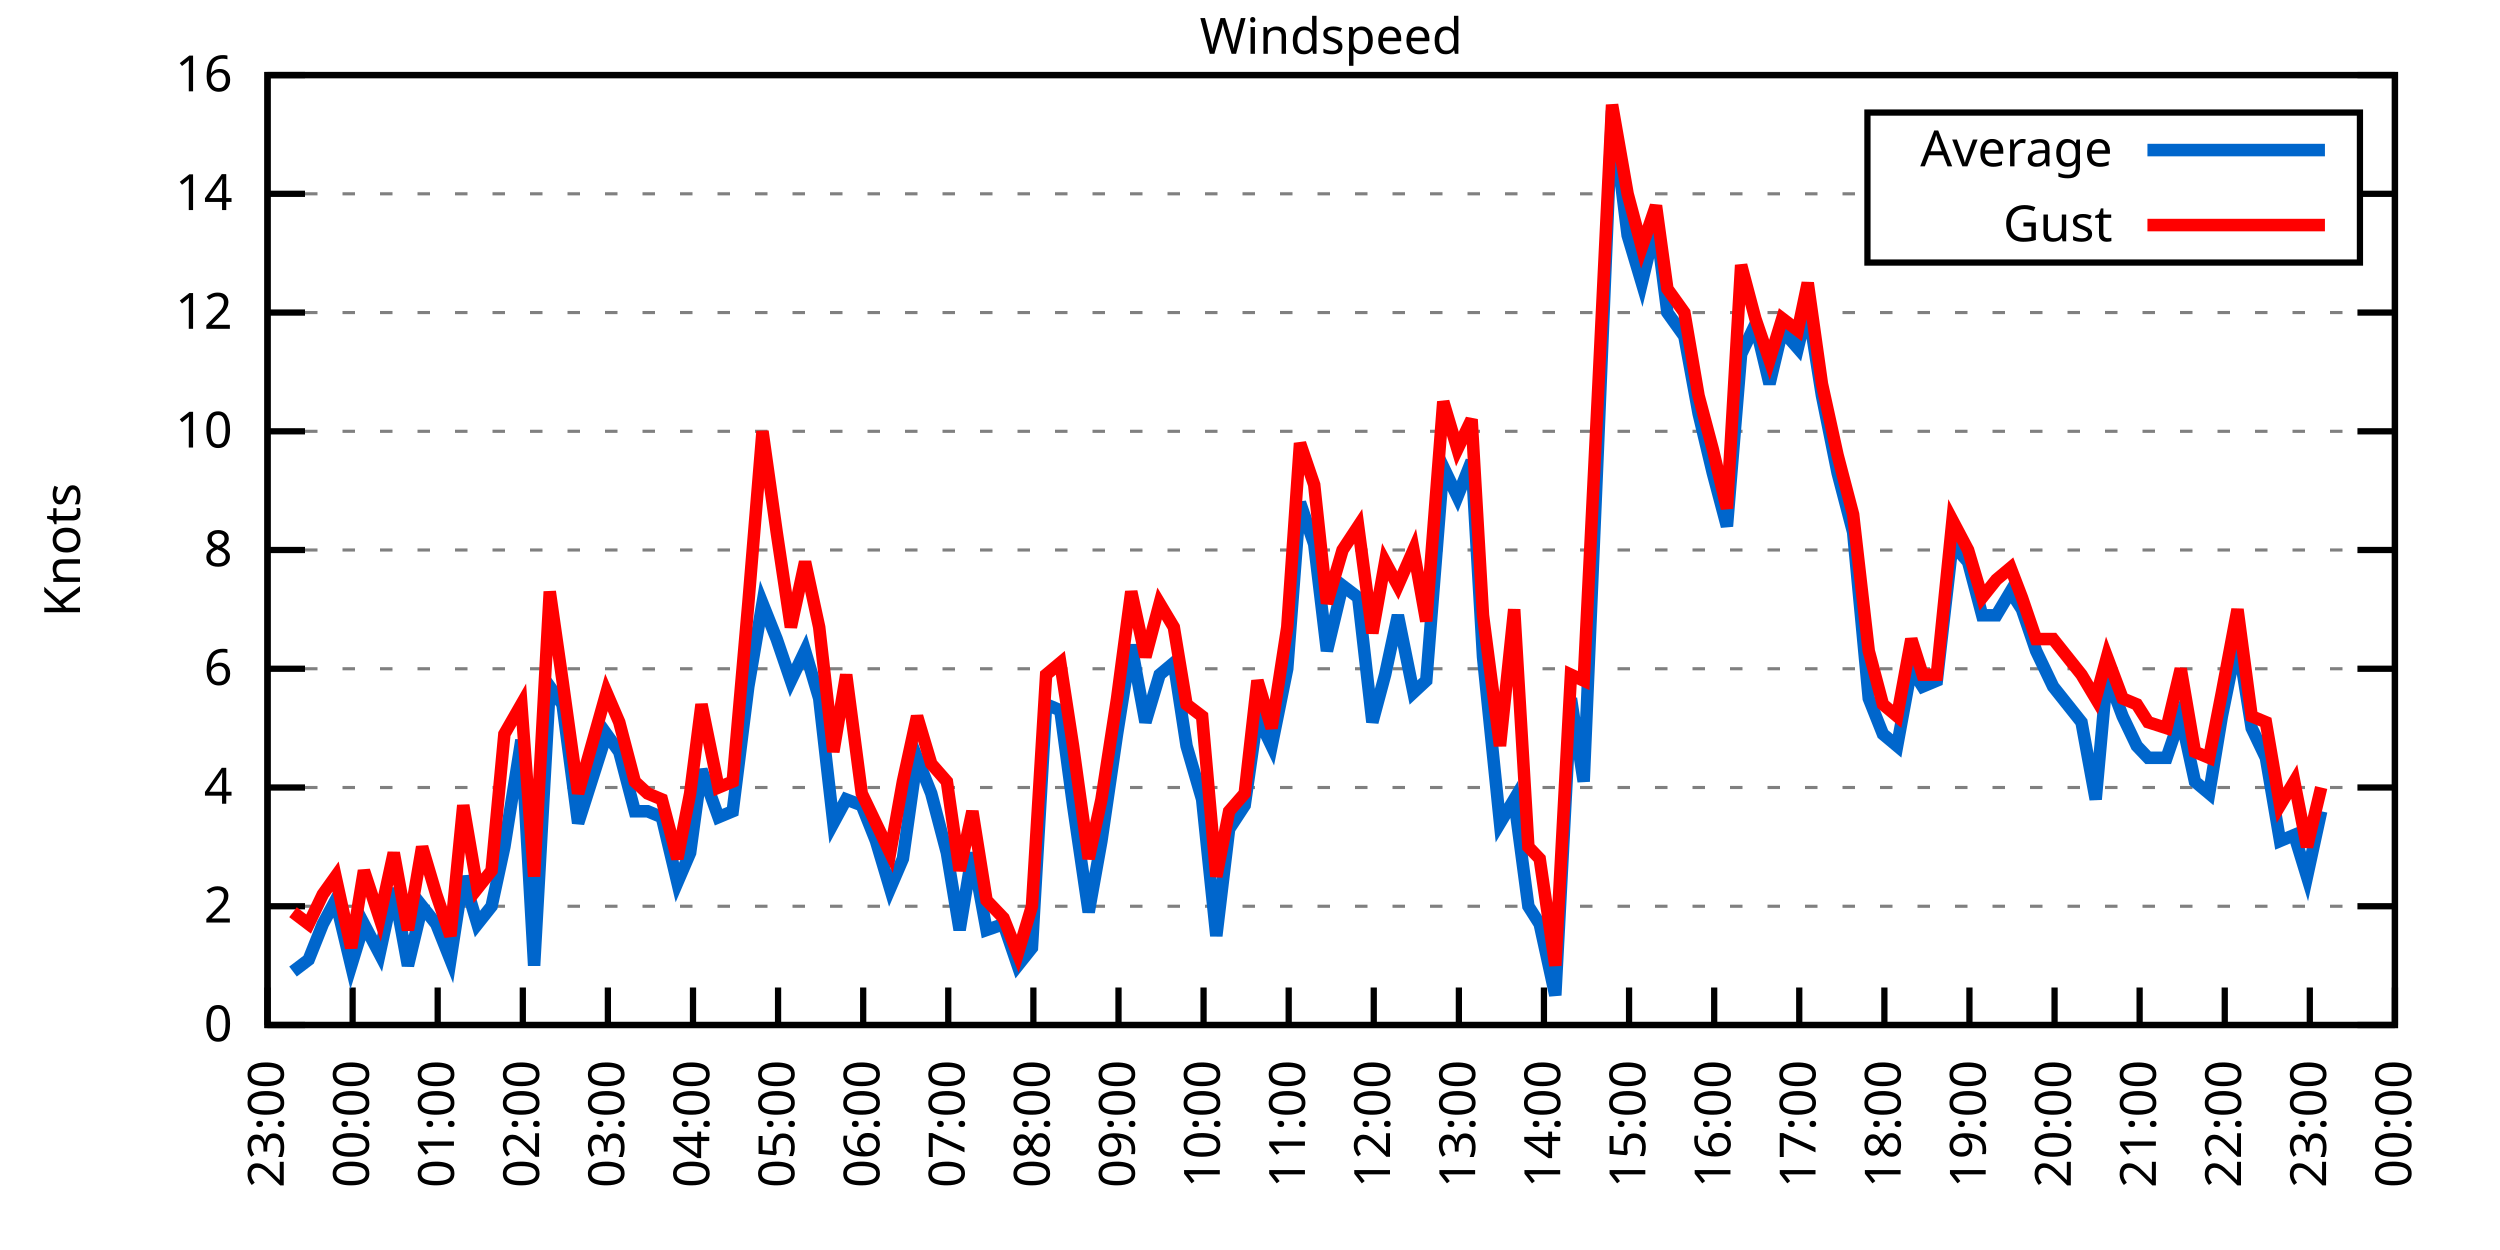
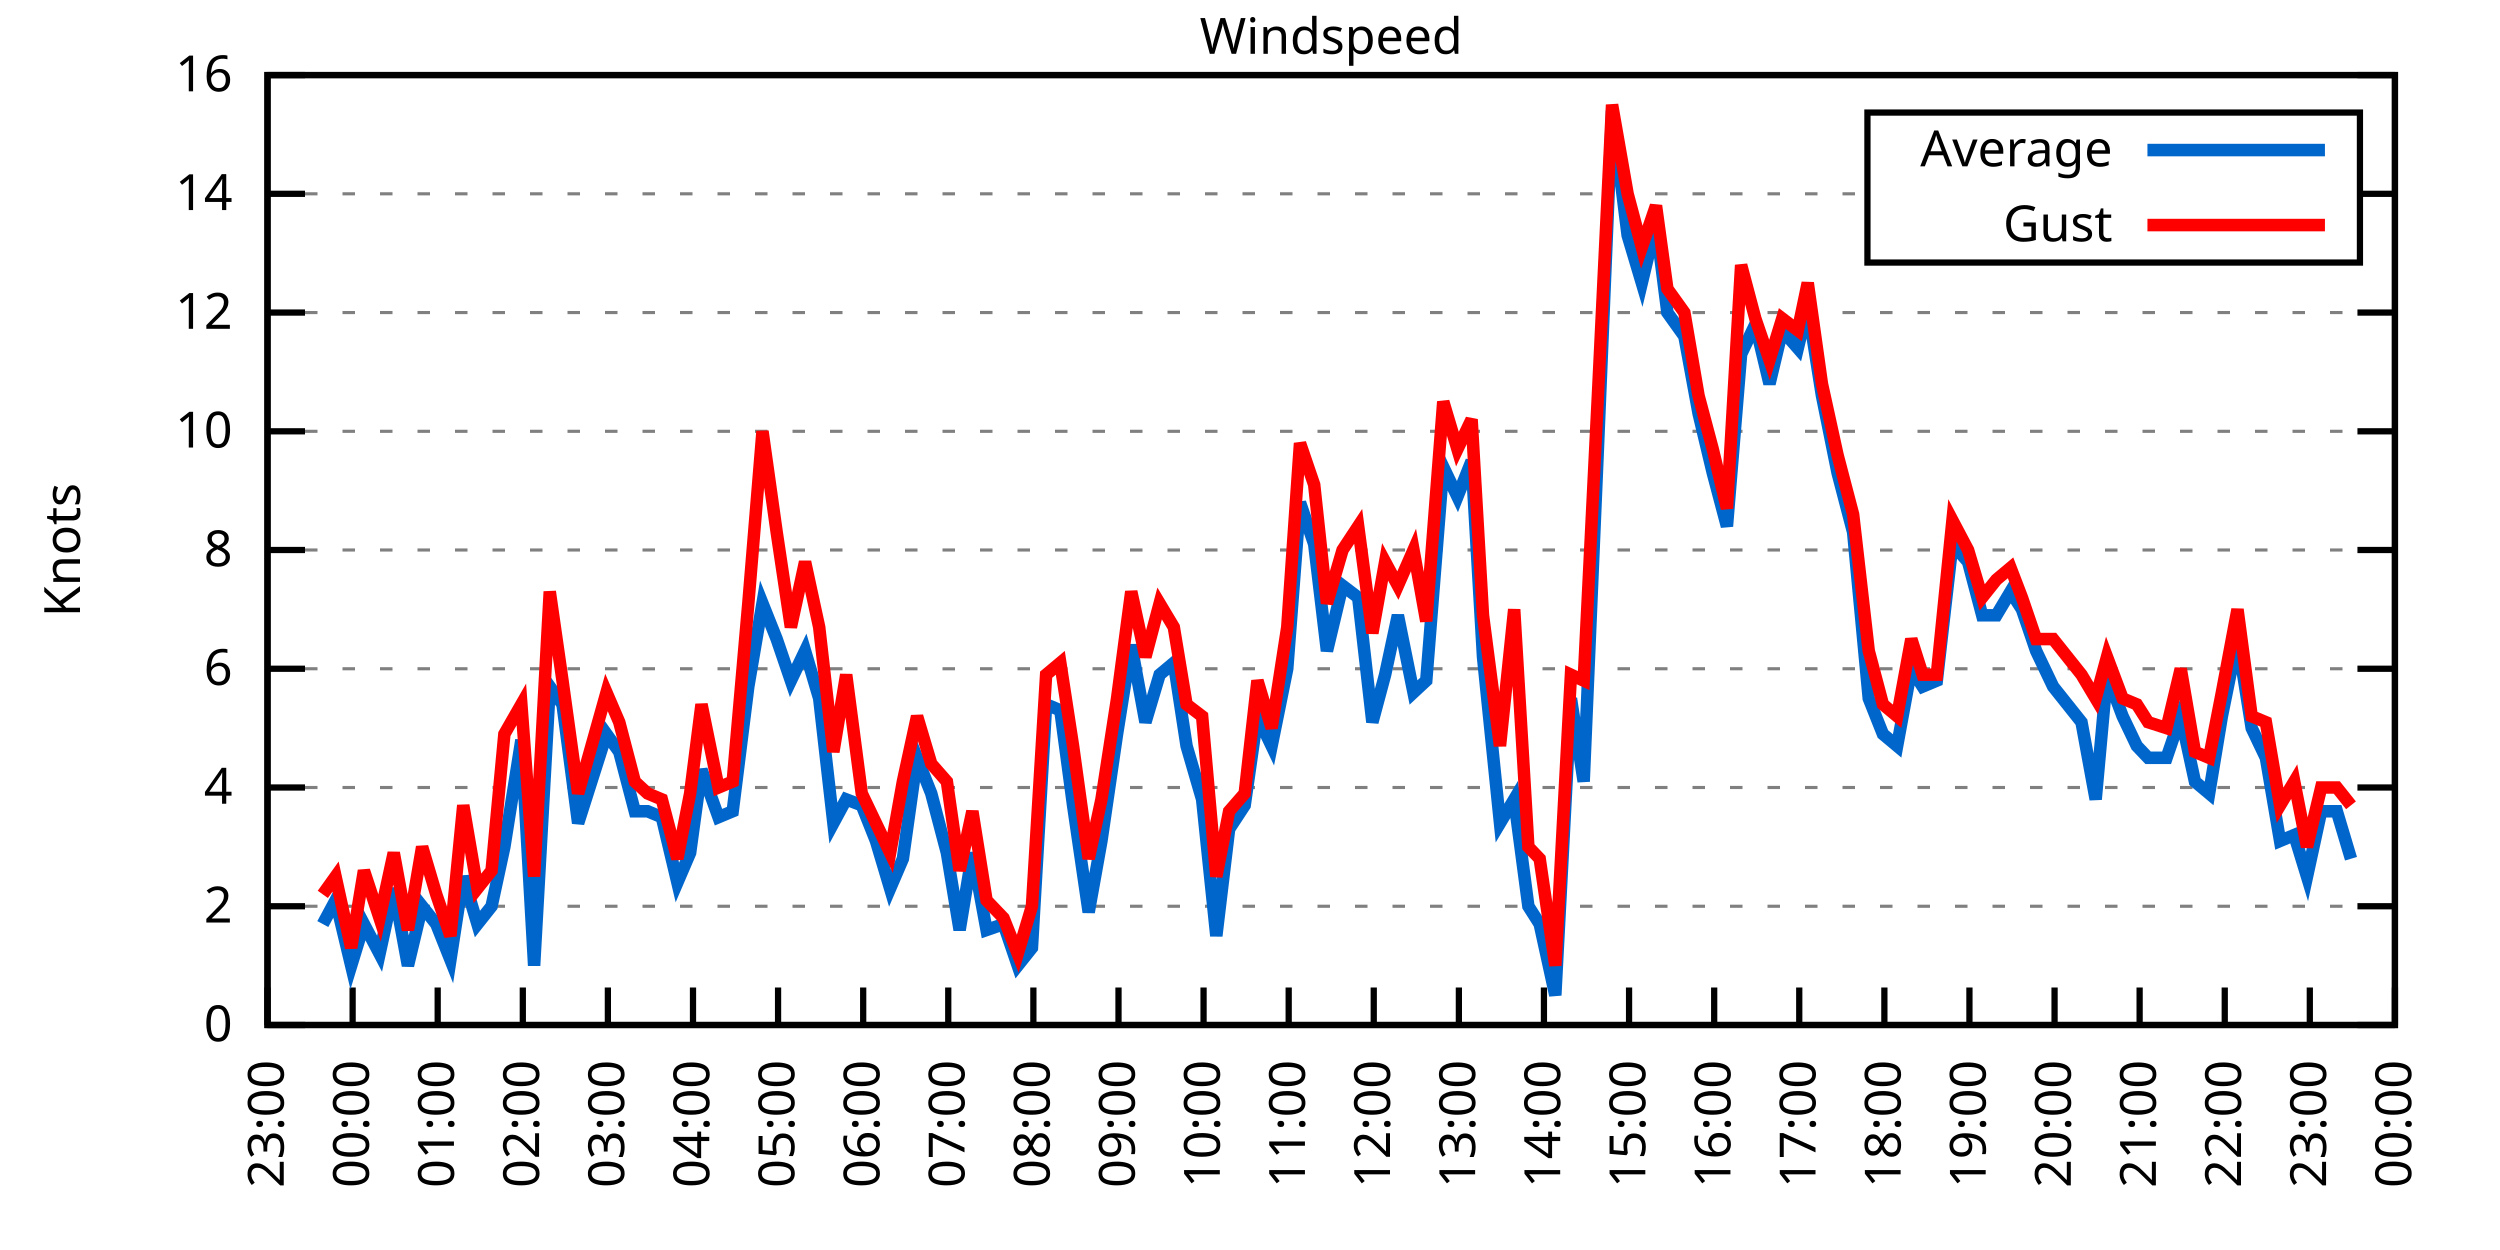
<svg xmlns="http://www.w3.org/2000/svg" xmlns:xlink="http://www.w3.org/1999/xlink" width="400" height="200" viewBox="0 0 400 200">
  <g id="gnuplot_canvas">
    <rect x="0" y="0" width="400" height="200" fill="none" />
    <defs>
      <circle id="gpDot" r="0.5" stroke-width="0.5" stroke="currentColor" />
      <path id="gpPt0" stroke-width="0.333" stroke="currentColor" d="M-1,0 h2 M0,-1 v2" />
      <path id="gpPt1" stroke-width="0.333" stroke="currentColor" d="M-1,-1 L1,1 M1,-1 L-1,1" />
      <path id="gpPt2" stroke-width="0.333" stroke="currentColor" d="M-1,0 L1,0 M0,-1 L0,1 M-1,-1 L1,1 M-1,1 L1,-1" />
      <rect id="gpPt3" stroke-width="0.333" stroke="currentColor" x="-1" y="-1" width="2" height="2" />
      <rect id="gpPt4" stroke-width="0.333" stroke="currentColor" fill="currentColor" x="-1" y="-1" width="2" height="2" />
      <circle id="gpPt5" stroke-width="0.333" stroke="currentColor" cx="0" cy="0" r="1" />
      <use xlink:href="#gpPt5" id="gpPt6" fill="currentColor" stroke="none" />
      <path id="gpPt7" stroke-width="0.333" stroke="currentColor" d="M0,-1.33 L-1.33,0.67 L1.33,0.67 z" />
      <use xlink:href="#gpPt7" id="gpPt8" fill="currentColor" stroke="none" />
      <use xlink:href="#gpPt7" id="gpPt9" stroke="currentColor" transform="rotate(180)" />
      <use xlink:href="#gpPt9" id="gpPt10" fill="currentColor" stroke="none" />
      <use xlink:href="#gpPt3" id="gpPt11" stroke="currentColor" transform="rotate(45)" />
      <use xlink:href="#gpPt11" id="gpPt12" fill="currentColor" stroke="none" />
      <path id="gpPt13" stroke-width="0.333" stroke="currentColor" d="M0,1.330 L1.265,0.411 L0.782,-1.067 L-0.782,-1.076 L-1.265,0.411 z" />
      <use xlink:href="#gpPt13" id="gpPt14" fill="currentColor" stroke="none" />
      <filter id="textbox" filterUnits="objectBoundingBox" x="0" y="0" height="1" width="1">
        <feFlood flood-color="white" flood-opacity="1" result="bgnd" />
        <feComposite in="SourceGraphic" in2="bgnd" operator="atop" />
      </filter>
      <filter id="greybox" filterUnits="objectBoundingBox" x="0" y="0" height="1" width="1">
        <feFlood flood-color="lightgrey" flood-opacity="1" result="grey" />
        <feComposite in="SourceGraphic" in2="grey" operator="atop" />
      </filter>
    </defs>
    <g fill="none" color="white" stroke="currentColor" stroke-width="1.00" stroke-linecap="butt" stroke-linejoin="miter">
</g>
    <g fill="none" color="black" stroke="currentColor" stroke-width="1.00" stroke-linecap="butt" stroke-linejoin="miter">
      <g stroke="none" shape-rendering="crispEdges">
        <polygon fill="rgb(255, 255, 255)" points="42.80,164.00 383.18,164.00 383.18,12.02 42.80,12.02 " />
      </g>
    </g>
    <g fill="none" color="black" stroke="currentColor" stroke-width="1.00" stroke-linecap="butt" stroke-linejoin="miter">
</g>
    <g fill="none" color="black" stroke="black" stroke-width="0.50" stroke-linecap="butt" stroke-linejoin="miter">
</g>
    <g fill="none" color="gray" stroke="currentColor" stroke-width="0.50" stroke-linecap="butt" stroke-linejoin="miter">
      <path stroke="gray" stroke-dasharray="2,4" class="gridline" d="M42.80,164.00 L383.19,164.00  " />
    </g>
    <g fill="none" color="gray" stroke="gray" stroke-width="1.00" stroke-linecap="butt" stroke-linejoin="miter">
</g>
    <g fill="none" color="black" stroke="currentColor" stroke-width="1.00" stroke-linecap="butt" stroke-linejoin="miter">
      <path stroke="black" d="M42.80,164.00 L48.80,164.00 M383.19,164.00 L377.19,164.00  " />
      <g transform="translate(37.20,166.60)" stroke="none" fill="black" font-family="Sans" font-size="8.00" text-anchor="end">
        <text>
          <tspan font-family="Sans"> 0</tspan>
        </text>
      </g>
    </g>
    <g fill="none" color="black" stroke="currentColor" stroke-width="1.00" stroke-linecap="butt" stroke-linejoin="miter">
</g>
    <g fill="none" color="black" stroke="black" stroke-width="0.50" stroke-linecap="butt" stroke-linejoin="miter">
</g>
    <g fill="none" color="gray" stroke="currentColor" stroke-width="0.50" stroke-linecap="butt" stroke-linejoin="miter">
      <path stroke="gray" stroke-dasharray="2,4" class="gridline" d="M42.80,145.00 L383.19,145.00  " />
    </g>
    <g fill="none" color="gray" stroke="gray" stroke-width="1.00" stroke-linecap="butt" stroke-linejoin="miter">
</g>
    <g fill="none" color="black" stroke="currentColor" stroke-width="1.00" stroke-linecap="butt" stroke-linejoin="miter">
      <path stroke="black" d="M42.80,145.00 L48.80,145.00 M383.19,145.00 L377.19,145.00  " />
      <g transform="translate(37.20,147.60)" stroke="none" fill="black" font-family="Sans" font-size="8.00" text-anchor="end">
        <text>
          <tspan font-family="Sans"> 2</tspan>
        </text>
      </g>
    </g>
    <g fill="none" color="black" stroke="currentColor" stroke-width="1.00" stroke-linecap="butt" stroke-linejoin="miter">
</g>
    <g fill="none" color="black" stroke="black" stroke-width="0.50" stroke-linecap="butt" stroke-linejoin="miter">
</g>
    <g fill="none" color="gray" stroke="currentColor" stroke-width="0.50" stroke-linecap="butt" stroke-linejoin="miter">
      <path stroke="gray" stroke-dasharray="2,4" class="gridline" d="M42.80,126.00 L383.19,126.00  " />
    </g>
    <g fill="none" color="gray" stroke="gray" stroke-width="1.00" stroke-linecap="butt" stroke-linejoin="miter">
</g>
    <g fill="none" color="black" stroke="currentColor" stroke-width="1.00" stroke-linecap="butt" stroke-linejoin="miter">
      <path stroke="black" d="M42.80,126.00 L48.80,126.00 M383.19,126.00 L377.19,126.00  " />
      <g transform="translate(37.20,128.60)" stroke="none" fill="black" font-family="Sans" font-size="8.00" text-anchor="end">
        <text>
          <tspan font-family="Sans"> 4</tspan>
        </text>
      </g>
    </g>
    <g fill="none" color="black" stroke="currentColor" stroke-width="1.00" stroke-linecap="butt" stroke-linejoin="miter">
</g>
    <g fill="none" color="black" stroke="black" stroke-width="0.50" stroke-linecap="butt" stroke-linejoin="miter">
</g>
    <g fill="none" color="gray" stroke="currentColor" stroke-width="0.50" stroke-linecap="butt" stroke-linejoin="miter">
      <path stroke="gray" stroke-dasharray="2,4" class="gridline" d="M42.80,107.00 L383.19,107.00  " />
    </g>
    <g fill="none" color="gray" stroke="gray" stroke-width="1.00" stroke-linecap="butt" stroke-linejoin="miter">
</g>
    <g fill="none" color="black" stroke="currentColor" stroke-width="1.00" stroke-linecap="butt" stroke-linejoin="miter">
      <path stroke="black" d="M42.80,107.00 L48.80,107.00 M383.19,107.00 L377.19,107.00  " />
      <g transform="translate(37.20,109.60)" stroke="none" fill="black" font-family="Sans" font-size="8.00" text-anchor="end">
        <text>
          <tspan font-family="Sans"> 6</tspan>
        </text>
      </g>
    </g>
    <g fill="none" color="black" stroke="currentColor" stroke-width="1.00" stroke-linecap="butt" stroke-linejoin="miter">
</g>
    <g fill="none" color="black" stroke="black" stroke-width="0.50" stroke-linecap="butt" stroke-linejoin="miter">
</g>
    <g fill="none" color="gray" stroke="currentColor" stroke-width="0.50" stroke-linecap="butt" stroke-linejoin="miter">
      <path stroke="gray" stroke-dasharray="2,4" class="gridline" d="M42.80,88.00 L383.19,88.00  " />
    </g>
    <g fill="none" color="gray" stroke="gray" stroke-width="1.00" stroke-linecap="butt" stroke-linejoin="miter">
</g>
    <g fill="none" color="black" stroke="currentColor" stroke-width="1.00" stroke-linecap="butt" stroke-linejoin="miter">
      <path stroke="black" d="M42.80,88.00 L48.80,88.00 M383.19,88.00 L377.19,88.00  " />
      <g transform="translate(37.20,90.60)" stroke="none" fill="black" font-family="Sans" font-size="8.00" text-anchor="end">
        <text>
          <tspan font-family="Sans"> 8</tspan>
        </text>
      </g>
    </g>
    <g fill="none" color="black" stroke="currentColor" stroke-width="1.00" stroke-linecap="butt" stroke-linejoin="miter">
</g>
    <g fill="none" color="black" stroke="black" stroke-width="0.50" stroke-linecap="butt" stroke-linejoin="miter">
</g>
    <g fill="none" color="gray" stroke="currentColor" stroke-width="0.50" stroke-linecap="butt" stroke-linejoin="miter">
      <path stroke="gray" stroke-dasharray="2,4" class="gridline" d="M42.80,69.01 L383.19,69.01  " />
    </g>
    <g fill="none" color="gray" stroke="gray" stroke-width="1.00" stroke-linecap="butt" stroke-linejoin="miter">
</g>
    <g fill="none" color="black" stroke="currentColor" stroke-width="1.00" stroke-linecap="butt" stroke-linejoin="miter">
      <path stroke="black" d="M42.80,69.01 L48.80,69.01 M383.19,69.01 L377.19,69.01  " />
      <g transform="translate(37.20,71.61)" stroke="none" fill="black" font-family="Sans" font-size="8.00" text-anchor="end">
        <text>
          <tspan font-family="Sans"> 10</tspan>
        </text>
      </g>
    </g>
    <g fill="none" color="black" stroke="currentColor" stroke-width="1.00" stroke-linecap="butt" stroke-linejoin="miter">
</g>
    <g fill="none" color="black" stroke="black" stroke-width="0.50" stroke-linecap="butt" stroke-linejoin="miter">
</g>
    <g fill="none" color="gray" stroke="currentColor" stroke-width="0.50" stroke-linecap="butt" stroke-linejoin="miter">
      <path stroke="gray" stroke-dasharray="2,4" class="gridline" d="M42.80,50.01 L383.19,50.01  " />
    </g>
    <g fill="none" color="gray" stroke="gray" stroke-width="1.00" stroke-linecap="butt" stroke-linejoin="miter">
</g>
    <g fill="none" color="black" stroke="currentColor" stroke-width="1.00" stroke-linecap="butt" stroke-linejoin="miter">
      <path stroke="black" d="M42.80,50.01 L48.80,50.01 M383.19,50.01 L377.19,50.01  " />
      <g transform="translate(37.20,52.61)" stroke="none" fill="black" font-family="Sans" font-size="8.00" text-anchor="end">
        <text>
          <tspan font-family="Sans"> 12</tspan>
        </text>
      </g>
    </g>
    <g fill="none" color="black" stroke="currentColor" stroke-width="1.00" stroke-linecap="butt" stroke-linejoin="miter">
</g>
    <g fill="none" color="black" stroke="black" stroke-width="0.50" stroke-linecap="butt" stroke-linejoin="miter">
</g>
    <g fill="none" color="gray" stroke="currentColor" stroke-width="0.50" stroke-linecap="butt" stroke-linejoin="miter">
      <path stroke="gray" stroke-dasharray="2,4" class="gridline" d="M42.80,31.01 L298.79,31.01 M377.59,31.01 L383.19,31.01  " />
    </g>
    <g fill="none" color="gray" stroke="gray" stroke-width="1.00" stroke-linecap="butt" stroke-linejoin="miter">
</g>
    <g fill="none" color="black" stroke="currentColor" stroke-width="1.00" stroke-linecap="butt" stroke-linejoin="miter">
      <path stroke="black" d="M42.80,31.01 L48.80,31.01 M383.19,31.01 L377.19,31.01  " />
      <g transform="translate(37.20,33.61)" stroke="none" fill="black" font-family="Sans" font-size="8.00" text-anchor="end">
        <text>
          <tspan font-family="Sans"> 14</tspan>
        </text>
      </g>
    </g>
    <g fill="none" color="black" stroke="currentColor" stroke-width="1.00" stroke-linecap="butt" stroke-linejoin="miter">
</g>
    <g fill="none" color="black" stroke="black" stroke-width="0.50" stroke-linecap="butt" stroke-linejoin="miter">
</g>
    <g fill="none" color="gray" stroke="currentColor" stroke-width="0.50" stroke-linecap="butt" stroke-linejoin="miter">
      <path stroke="gray" stroke-dasharray="2,4" class="gridline" d="M42.80,12.01 L383.19,12.01  " />
    </g>
    <g fill="none" color="gray" stroke="gray" stroke-width="1.00" stroke-linecap="butt" stroke-linejoin="miter">
</g>
    <g fill="none" color="black" stroke="currentColor" stroke-width="1.00" stroke-linecap="butt" stroke-linejoin="miter">
      <path stroke="black" d="M42.80,12.01 L48.80,12.01 M383.19,12.01 L377.19,12.01  " />
      <g transform="translate(37.20,14.61)" stroke="none" fill="black" font-family="Sans" font-size="8.00" text-anchor="end">
        <text>
          <tspan font-family="Sans"> 16</tspan>
        </text>
      </g>
    </g>
    <g fill="none" color="black" stroke="currentColor" stroke-width="1.00" stroke-linecap="butt" stroke-linejoin="miter">
      <path stroke="black" d="M42.80,164.00 L42.80,158.00  " />
      <g transform="translate(45.40,169.60) rotate(270.00)" stroke="none" fill="black" font-family="Sans" font-size="8.00" text-anchor="end">
        <text>
          <tspan font-family="Sans">23:00</tspan>
        </text>
      </g>
    </g>
    <g fill="none" color="black" stroke="currentColor" stroke-width="1.00" stroke-linecap="butt" stroke-linejoin="miter">
      <path stroke="black" d="M56.42,164.00 L56.42,158.00  " />
      <g transform="translate(59.02,169.60) rotate(270.00)" stroke="none" fill="black" font-family="Sans" font-size="8.00" text-anchor="end">
        <text>
          <tspan font-family="Sans">00:00</tspan>
        </text>
      </g>
    </g>
    <g fill="none" color="black" stroke="currentColor" stroke-width="1.00" stroke-linecap="butt" stroke-linejoin="miter">
      <path stroke="black" d="M70.03,164.00 L70.03,158.00  " />
      <g transform="translate(72.63,169.60) rotate(270.00)" stroke="none" fill="black" font-family="Sans" font-size="8.00" text-anchor="end">
        <text>
          <tspan font-family="Sans">01:00</tspan>
        </text>
      </g>
    </g>
    <g fill="none" color="black" stroke="currentColor" stroke-width="1.00" stroke-linecap="butt" stroke-linejoin="miter">
      <path stroke="black" d="M83.65,164.00 L83.65,158.00  " />
      <g transform="translate(86.25,169.60) rotate(270.00)" stroke="none" fill="black" font-family="Sans" font-size="8.00" text-anchor="end">
        <text>
          <tspan font-family="Sans">02:00</tspan>
        </text>
      </g>
    </g>
    <g fill="none" color="black" stroke="currentColor" stroke-width="1.00" stroke-linecap="butt" stroke-linejoin="miter">
      <path stroke="black" d="M97.26,164.00 L97.26,158.00  " />
      <g transform="translate(99.86,169.60) rotate(270.00)" stroke="none" fill="black" font-family="Sans" font-size="8.00" text-anchor="end">
        <text>
          <tspan font-family="Sans">03:00</tspan>
        </text>
      </g>
    </g>
    <g fill="none" color="black" stroke="currentColor" stroke-width="1.00" stroke-linecap="butt" stroke-linejoin="miter">
      <path stroke="black" d="M110.88,164.00 L110.88,158.00  " />
      <g transform="translate(113.48,169.60) rotate(270.00)" stroke="none" fill="black" font-family="Sans" font-size="8.00" text-anchor="end">
        <text>
          <tspan font-family="Sans">04:00</tspan>
        </text>
      </g>
    </g>
    <g fill="none" color="black" stroke="currentColor" stroke-width="1.00" stroke-linecap="butt" stroke-linejoin="miter">
      <path stroke="black" d="M124.49,164.00 L124.49,158.00  " />
      <g transform="translate(127.09,169.60) rotate(270.00)" stroke="none" fill="black" font-family="Sans" font-size="8.00" text-anchor="end">
        <text>
          <tspan font-family="Sans">05:00</tspan>
        </text>
      </g>
    </g>
    <g fill="none" color="black" stroke="currentColor" stroke-width="1.00" stroke-linecap="butt" stroke-linejoin="miter">
      <path stroke="black" d="M138.11,164.00 L138.11,158.00  " />
      <g transform="translate(140.71,169.60) rotate(270.00)" stroke="none" fill="black" font-family="Sans" font-size="8.00" text-anchor="end">
        <text>
          <tspan font-family="Sans">06:00</tspan>
        </text>
      </g>
    </g>
    <g fill="none" color="black" stroke="currentColor" stroke-width="1.00" stroke-linecap="butt" stroke-linejoin="miter">
      <path stroke="black" d="M151.72,164.00 L151.72,158.00  " />
      <g transform="translate(154.32,169.60) rotate(270.00)" stroke="none" fill="black" font-family="Sans" font-size="8.00" text-anchor="end">
        <text>
          <tspan font-family="Sans">07:00</tspan>
        </text>
      </g>
    </g>
    <g fill="none" color="black" stroke="currentColor" stroke-width="1.00" stroke-linecap="butt" stroke-linejoin="miter">
      <path stroke="black" d="M165.34,164.00 L165.34,158.00  " />
      <g transform="translate(167.94,169.60) rotate(270.00)" stroke="none" fill="black" font-family="Sans" font-size="8.00" text-anchor="end">
        <text>
          <tspan font-family="Sans">08:00</tspan>
        </text>
      </g>
    </g>
    <g fill="none" color="black" stroke="currentColor" stroke-width="1.00" stroke-linecap="butt" stroke-linejoin="miter">
      <path stroke="black" d="M178.96,164.00 L178.96,158.00  " />
      <g transform="translate(181.56,169.60) rotate(270.00)" stroke="none" fill="black" font-family="Sans" font-size="8.00" text-anchor="end">
        <text>
          <tspan font-family="Sans">09:00</tspan>
        </text>
      </g>
    </g>
    <g fill="none" color="black" stroke="currentColor" stroke-width="1.00" stroke-linecap="butt" stroke-linejoin="miter">
      <path stroke="black" d="M192.57,164.00 L192.57,158.00  " />
      <g transform="translate(195.17,169.60) rotate(270.00)" stroke="none" fill="black" font-family="Sans" font-size="8.00" text-anchor="end">
        <text>
          <tspan font-family="Sans">10:00</tspan>
        </text>
      </g>
    </g>
    <g fill="none" color="black" stroke="currentColor" stroke-width="1.00" stroke-linecap="butt" stroke-linejoin="miter">
      <path stroke="black" d="M206.19,164.00 L206.19,158.00  " />
      <g transform="translate(208.79,169.60) rotate(270.00)" stroke="none" fill="black" font-family="Sans" font-size="8.00" text-anchor="end">
        <text>
          <tspan font-family="Sans">11:00</tspan>
        </text>
      </g>
    </g>
    <g fill="none" color="black" stroke="currentColor" stroke-width="1.00" stroke-linecap="butt" stroke-linejoin="miter">
      <path stroke="black" d="M219.80,164.00 L219.80,158.00  " />
      <g transform="translate(222.40,169.60) rotate(270.00)" stroke="none" fill="black" font-family="Sans" font-size="8.00" text-anchor="end">
        <text>
          <tspan font-family="Sans">12:00</tspan>
        </text>
      </g>
    </g>
    <g fill="none" color="black" stroke="currentColor" stroke-width="1.00" stroke-linecap="butt" stroke-linejoin="miter">
      <path stroke="black" d="M233.42,164.00 L233.42,158.00  " />
      <g transform="translate(236.02,169.60) rotate(270.00)" stroke="none" fill="black" font-family="Sans" font-size="8.00" text-anchor="end">
        <text>
          <tspan font-family="Sans">13:00</tspan>
        </text>
      </g>
    </g>
    <g fill="none" color="black" stroke="currentColor" stroke-width="1.00" stroke-linecap="butt" stroke-linejoin="miter">
      <path stroke="black" d="M247.03,164.00 L247.03,158.00  " />
      <g transform="translate(249.63,169.60) rotate(270.00)" stroke="none" fill="black" font-family="Sans" font-size="8.00" text-anchor="end">
        <text>
          <tspan font-family="Sans">14:00</tspan>
        </text>
      </g>
    </g>
    <g fill="none" color="black" stroke="currentColor" stroke-width="1.00" stroke-linecap="butt" stroke-linejoin="miter">
      <path stroke="black" d="M260.65,164.00 L260.65,158.00  " />
      <g transform="translate(263.25,169.60) rotate(270.00)" stroke="none" fill="black" font-family="Sans" font-size="8.00" text-anchor="end">
        <text>
          <tspan font-family="Sans">15:00</tspan>
        </text>
      </g>
    </g>
    <g fill="none" color="black" stroke="currentColor" stroke-width="1.00" stroke-linecap="butt" stroke-linejoin="miter">
      <path stroke="black" d="M274.27,164.00 L274.27,158.00  " />
      <g transform="translate(276.87,169.60) rotate(270.00)" stroke="none" fill="black" font-family="Sans" font-size="8.00" text-anchor="end">
        <text>
          <tspan font-family="Sans">16:00</tspan>
        </text>
      </g>
    </g>
    <g fill="none" color="black" stroke="currentColor" stroke-width="1.00" stroke-linecap="butt" stroke-linejoin="miter">
      <path stroke="black" d="M287.88,164.00 L287.88,158.00  " />
      <g transform="translate(290.48,169.60) rotate(270.00)" stroke="none" fill="black" font-family="Sans" font-size="8.00" text-anchor="end">
        <text>
          <tspan font-family="Sans">17:00</tspan>
        </text>
      </g>
    </g>
    <g fill="none" color="black" stroke="currentColor" stroke-width="1.00" stroke-linecap="butt" stroke-linejoin="miter">
      <path stroke="black" d="M301.50,164.00 L301.50,158.00  " />
      <g transform="translate(304.10,169.60) rotate(270.00)" stroke="none" fill="black" font-family="Sans" font-size="8.00" text-anchor="end">
        <text>
          <tspan font-family="Sans">18:00</tspan>
        </text>
      </g>
    </g>
    <g fill="none" color="black" stroke="currentColor" stroke-width="1.00" stroke-linecap="butt" stroke-linejoin="miter">
      <path stroke="black" d="M315.11,164.00 L315.11,158.00  " />
      <g transform="translate(317.71,169.60) rotate(270.00)" stroke="none" fill="black" font-family="Sans" font-size="8.00" text-anchor="end">
        <text>
          <tspan font-family="Sans">19:00</tspan>
        </text>
      </g>
    </g>
    <g fill="none" color="black" stroke="currentColor" stroke-width="1.00" stroke-linecap="butt" stroke-linejoin="miter">
      <path stroke="black" d="M328.73,164.00 L328.73,158.00  " />
      <g transform="translate(331.33,169.60) rotate(270.00)" stroke="none" fill="black" font-family="Sans" font-size="8.00" text-anchor="end">
        <text>
          <tspan font-family="Sans">20:00</tspan>
        </text>
      </g>
    </g>
    <g fill="none" color="black" stroke="currentColor" stroke-width="1.00" stroke-linecap="butt" stroke-linejoin="miter">
      <path stroke="black" d="M342.34,164.00 L342.34,158.00  " />
      <g transform="translate(344.94,169.60) rotate(270.00)" stroke="none" fill="black" font-family="Sans" font-size="8.00" text-anchor="end">
        <text>
          <tspan font-family="Sans">21:00</tspan>
        </text>
      </g>
    </g>
    <g fill="none" color="black" stroke="currentColor" stroke-width="1.00" stroke-linecap="butt" stroke-linejoin="miter">
      <path stroke="black" d="M355.96,164.00 L355.96,158.00  " />
      <g transform="translate(358.56,169.60) rotate(270.00)" stroke="none" fill="black" font-family="Sans" font-size="8.00" text-anchor="end">
        <text>
          <tspan font-family="Sans">22:00</tspan>
        </text>
      </g>
    </g>
    <g fill="none" color="black" stroke="currentColor" stroke-width="1.00" stroke-linecap="butt" stroke-linejoin="miter">
      <path stroke="black" d="M369.57,164.00 L369.57,158.00  " />
      <g transform="translate(372.17,169.60) rotate(270.00)" stroke="none" fill="black" font-family="Sans" font-size="8.00" text-anchor="end">
        <text>
          <tspan font-family="Sans">23:00</tspan>
        </text>
      </g>
    </g>
    <g fill="none" color="black" stroke="currentColor" stroke-width="1.00" stroke-linecap="butt" stroke-linejoin="miter">
      <path stroke="black" d="M383.19,164.00 L383.19,158.00  " />
      <g transform="translate(385.79,169.60) rotate(270.00)" stroke="none" fill="black" font-family="Sans" font-size="8.00" text-anchor="end">
        <text>
          <tspan font-family="Sans">00:00</tspan>
        </text>
      </g>
    </g>
    <g fill="none" color="black" stroke="currentColor" stroke-width="1.00" stroke-linecap="butt" stroke-linejoin="miter">
</g>
    <g fill="none" color="black" stroke="currentColor" stroke-width="1.00" stroke-linecap="butt" stroke-linejoin="miter">
      <path stroke="black" d="M42.80,12.01 L42.80,164.00 L383.19,164.00 L383.19,12.01 L42.80,12.01 Z  " />
    </g>
    <g fill="none" color="black" stroke="currentColor" stroke-width="1.00" stroke-linecap="butt" stroke-linejoin="miter">
</g>
    <g fill="none" color="black" stroke="currentColor" stroke-width="1.00" stroke-linecap="butt" stroke-linejoin="miter">
      <path stroke="black" d="M298.79,42.01 L298.79,18.01 L377.59,18.01 L377.59,42.01 L298.79,42.01 Z  " />
    </g>
    <g id="Windspeed_plot_1">
      <g fill="none" color="white" stroke="black" stroke-width="2.00" stroke-linecap="butt" stroke-linejoin="miter">
</g>
      <g fill="none" color="black" stroke="currentColor" stroke-width="2.00" stroke-linecap="butt" stroke-linejoin="miter">
        <g transform="translate(337.99,26.61)" stroke="none" fill="black" font-family="Sans" font-size="8.00" text-anchor="end">
          <text>
            <tspan font-family="Sans">Average</tspan>
          </text>
        </g>
      </g>
      <g fill="none" color="black" stroke="currentColor" stroke-width="2.00" stroke-linecap="butt" stroke-linejoin="miter">
-         <path stroke="rgb(  0, 102, 204)" d="M343.59,24.01 L371.99,24.01 M46.88,155.45 L49.38,153.55 L51.65,147.85 L53.69,144.05 L56.19,154.50 L58.23,147.85   L60.73,152.60 L63.00,142.15 L65.27,154.50 L67.54,145.00 L69.80,147.85 L72.07,153.55 L74.12,140.25 L76.39,147.85   L78.65,145.00 L80.70,135.50 L83.42,118.40 L85.46,154.50 L87.96,109.85 L90.00,112.70 L92.50,131.70 L97.04,117.45   L99.08,120.30 L101.57,129.80 L103.62,129.80 L105.89,130.75 L108.38,141.20 L110.42,136.45 L112.24,123.15 L114.96,130.75   L117.23,129.80 L119.73,109.85 L122.00,96.55 L124.27,102.25 L126.54,108.90 L128.81,104.15 L131.07,111.75 L133.34,131.70   L135.39,127.90 L137.88,128.85 L140.15,134.55 L142.42,142.15 L144.46,137.40 L146.73,121.25 L149.00,126.95 L151.50,136.45   L153.54,148.80 L155.58,136.45 L157.85,148.80 L160.57,147.85 L162.84,154.50 L165.11,151.65 L167.38,112.70 L169.65,113.65   L171.69,128.85 L174.19,145.95 L176.23,134.55 L178.73,117.45 L181.00,103.20 L183.27,115.55 L185.54,107.95 L187.81,106.05   L189.85,119.35 L192.34,127.90 L194.61,149.75 L196.66,132.65 L199.15,128.85 L201.19,114.60 L203.46,119.35 L205.96,107.00   L208.00,80.41 L210.27,87.06 L212.31,104.15 L214.81,93.70 L217.31,95.60 L219.58,115.55 L221.62,107.95 L223.66,98.45   L226.16,110.80 L228.20,108.90 L230.92,74.71 L233.19,79.46 L235.46,73.76 L237.28,105.10 L240.00,131.70 L242.27,127.90   L244.54,145.00 L246.35,147.85 L248.85,159.25 L251.35,111.75 L253.39,125.05 L255.66,71.86 L257.93,17.71 L260.42,37.66   L262.69,45.26 L264.96,35.76 L266.78,50.01 L269.50,53.81 L271.77,66.16 L274.04,75.66 L276.31,84.21 L278.58,56.66   L280.85,51.91 L283.12,61.41 L285.16,52.86 L287.65,55.71 L289.24,49.06 L291.51,63.31 L294.01,75.66 L296.50,85.16   L299.00,111.75 L301.27,117.45 L303.54,119.35 L305.81,107.00 L307.62,109.85 L309.89,108.90 L312.39,87.06 L314.89,89.90   L317.15,98.45 L319.42,98.45 L321.69,94.65 L323.51,97.50 L325.78,104.15 L328.50,109.85 L333.04,115.55 L335.31,127.90   L337.12,107.95 L339.62,114.60 L341.89,119.35 L343.70,121.25 L346.65,121.25 L348.92,114.60 L351.19,125.05 L353.46,126.95   L355.50,114.60 L358.00,102.25 L360.27,116.50 L362.54,121.25 L364.81,134.55 L367.08,133.60 L369.12,140.25 L371.39,129.80    " />
+         <path stroke="rgb(  0, 102, 204)" d="M343.59,24.01 L371.99,24.01 M51.65,147.85 L53.69,144.05 L56.19,154.50 L58.23,147.85 L60.73,152.60 L63.00,142.15   L65.27,154.50 L67.54,145.00 L69.80,147.85 L72.07,153.55 L74.12,140.25 L76.39,147.85 L78.65,145.00 L80.70,135.50   L83.42,118.40 L85.46,154.50 L87.96,109.85 L90.00,112.70 L92.50,131.70 L97.04,117.45 L99.08,120.30 L101.57,129.80   L103.62,129.80 L105.89,130.75 L108.38,141.20 L110.42,136.45 L112.24,123.15 L114.96,130.75 L117.23,129.80 L119.73,109.85   L122.00,96.55 L124.27,102.25 L126.54,108.90 L128.81,104.15 L131.07,111.75 L133.34,131.70 L135.39,127.90 L137.88,128.85   L140.15,134.55 L142.42,142.15 L144.46,137.40 L146.73,121.25 L149.00,126.95 L151.50,136.45 L153.54,148.80 L155.58,136.45   L157.85,148.80 L160.57,147.85 L162.84,154.50 L165.11,151.65 L167.38,112.70 L169.65,113.65 L171.69,128.85 L174.19,145.95   L176.23,134.55 L178.73,117.45 L181.00,103.20 L183.27,115.55 L185.54,107.95 L187.81,106.05 L189.85,119.35 L192.34,127.90   L194.61,149.75 L196.66,132.65 L199.15,128.85 L201.19,114.60 L203.46,119.35 L205.96,107.00 L208.00,80.41 L210.27,87.06   L212.31,104.15 L214.81,93.70 L217.31,95.60 L219.58,115.55 L221.62,107.95 L223.66,98.45 L226.16,110.80 L228.20,108.90   L230.92,74.71 L233.19,79.46 L235.46,73.76 L237.28,105.10 L240.00,131.70 L242.27,127.90 L244.54,145.00 L246.35,147.85   L248.85,159.25 L251.35,111.75 L253.39,125.05 L255.66,71.86 L257.93,17.71 L260.42,37.66 L262.69,45.26 L264.96,35.76   L266.78,50.01 L269.50,53.81 L271.77,66.16 L274.04,75.66 L276.31,84.21 L278.58,56.66 L280.85,51.91 L283.12,61.41   L285.16,52.86 L287.65,55.71 L289.24,49.06 L291.51,63.31 L294.01,75.66 L296.50,85.16 L299.00,111.75 L301.27,117.45   L303.54,119.35 L305.81,107.00 L307.62,109.85 L309.89,108.90 L312.39,87.06 L314.89,89.90 L317.15,98.45 L319.42,98.45   L321.69,94.65 L323.51,97.50 L325.78,104.15 L328.50,109.85 L333.04,115.55 L335.31,127.90 L337.12,107.95 L339.62,114.60   L341.89,119.35 L343.70,121.25 L346.65,121.25 L348.92,114.60 L351.19,125.05 L353.46,126.95 L355.50,114.60 L358.00,102.25   L360.27,116.50 L362.54,121.25 L364.81,134.55 L367.08,133.60 L369.12,140.25 L371.39,129.80 L373.89,129.80 L376.16,137.40    " />
      </g>
    </g>
    <g id="Windspeed_plot_2">
      <g fill="none" color="black" stroke="currentColor" stroke-width="2.00" stroke-linecap="butt" stroke-linejoin="miter">
        <g transform="translate(337.99,38.61)" stroke="none" fill="black" font-family="Sans" font-size="8.00" text-anchor="end">
          <text>
            <tspan font-family="Sans">Gust</tspan>
          </text>
        </g>
      </g>
      <g fill="none" color="black" stroke="currentColor" stroke-width="2.00" stroke-linecap="butt" stroke-linejoin="miter">
-         <path stroke="rgb(255,   0,   0)" d="M343.59,36.01 L371.99,36.01 M46.88,145.95 L49.38,147.85 L51.65,143.10 L53.69,140.25 L56.19,151.65 L58.23,139.30   L60.73,146.90 L63.00,136.45 L65.27,148.80 L67.54,135.50 L69.80,143.10 L72.07,149.75 L74.12,128.85 L76.39,142.15   L78.65,139.30 L80.70,117.45 L83.42,112.70 L85.46,140.25 L87.96,94.65 L90.00,108.90 L92.50,126.95 L97.04,110.80   L99.08,115.55 L101.57,125.05 L103.62,126.95 L105.89,127.90 L108.38,137.40 L110.42,126.95 L112.24,112.70 L114.96,126.00   L117.23,125.05 L119.73,96.55 L122.00,69.01 L124.27,85.16 L126.54,100.35 L128.81,89.90 L131.07,100.35 L133.34,120.30   L135.39,107.95 L137.88,126.95 L140.15,131.70 L142.42,136.45 L144.46,125.05 L146.73,114.60 L149.00,122.20 L151.50,125.05   L153.54,139.30 L155.58,129.80 L157.85,144.05 L160.57,146.90 L162.84,152.60 L165.11,145.00 L167.38,107.95 L169.65,106.05   L171.69,119.35 L174.19,137.40 L176.23,127.90 L178.73,111.75 L181.00,94.65 L183.27,105.10 L185.54,96.55 L187.81,100.35   L189.85,112.70 L192.34,114.60 L194.61,140.25 L196.66,129.80 L199.15,126.95 L201.19,108.90 L203.46,116.50 L205.96,100.35   L208.00,70.91 L210.27,77.56 L212.31,96.55 L214.81,88.00 L217.31,84.21 L219.58,101.30 L221.62,89.90 L223.66,93.70   L226.16,88.00 L228.20,99.40 L230.92,64.26 L233.19,71.86 L235.46,67.11 L237.28,98.45 L240.00,119.35 L242.27,97.50   L244.54,135.50 L246.35,137.40 L248.85,154.50 L251.35,107.95 L253.39,108.90 L255.66,63.31 L257.93,16.76 L260.42,31.01   L262.69,39.56 L264.96,32.91 L266.78,46.21 L269.50,50.01 L271.77,63.31 L274.04,71.86 L276.31,81.36 L278.58,42.41   L280.85,50.96 L283.12,57.61 L285.16,50.96 L287.65,52.86 L289.24,45.26 L291.51,61.41 L294.01,72.81 L296.50,82.31   L299.00,104.15 L301.27,112.70 L303.54,114.60 L305.81,102.25 L307.62,107.95 L309.89,107.95 L312.39,83.26 L314.89,88.00   L317.15,95.60 L319.42,92.75 L321.69,90.85 L323.51,95.60 L325.78,102.25 L328.50,102.25 L333.04,107.95 L335.31,111.75   L337.12,105.10 L339.62,111.75 L341.89,112.70 L343.70,115.55 L346.65,116.50 L348.92,107.00 L351.19,120.30 L353.46,121.25   L355.50,110.80 L358.00,97.50 L360.27,114.60 L362.54,115.55 L364.81,128.85 L367.08,125.05 L369.12,135.50 L371.39,126.00    " />
+         <path stroke="rgb(255,   0,   0)" d="M343.59,36.01 L371.99,36.01 M51.65,143.10 L53.69,140.25 L56.19,151.65 L58.23,139.30 L60.73,146.90 L63.00,136.45   L65.27,148.80 L67.54,135.50 L69.80,143.10 L72.07,149.75 L74.12,128.85 L76.39,142.15 L78.65,139.30 L80.70,117.45   L83.42,112.70 L85.46,140.25 L87.96,94.65 L90.00,108.90 L92.50,126.95 L97.04,110.80 L99.08,115.55 L101.57,125.05   L103.62,126.95 L105.89,127.90 L108.38,137.40 L110.42,126.95 L112.24,112.70 L114.96,126.00 L117.23,125.05 L119.73,96.55   L122.00,69.01 L124.27,85.16 L126.54,100.35 L128.81,89.90 L131.07,100.35 L133.34,120.30 L135.39,107.95 L137.88,126.95   L140.15,131.70 L142.42,136.45 L144.46,125.05 L146.73,114.60 L149.00,122.20 L151.50,125.05 L153.54,139.30 L155.58,129.80   L157.85,144.05 L160.57,146.90 L162.84,152.60 L165.11,145.00 L167.38,107.95 L169.65,106.05 L171.69,119.35 L174.19,137.40   L176.23,127.90 L178.73,111.75 L181.00,94.65 L183.27,105.10 L185.54,96.55 L187.81,100.35 L189.85,112.70 L192.34,114.60   L194.61,140.25 L196.66,129.80 L199.15,126.95 L201.19,108.90 L203.46,116.50 L205.96,100.35 L208.00,70.91 L210.27,77.56   L212.31,96.55 L214.81,88.00 L217.31,84.21 L219.58,101.30 L221.62,89.90 L223.66,93.70 L226.16,88.00 L228.20,99.40   L230.92,64.26 L233.19,71.86 L235.46,67.11 L237.28,98.45 L240.00,119.35 L242.27,97.50 L244.54,135.50 L246.35,137.40   L248.85,154.50 L251.35,107.95 L253.39,108.90 L255.66,63.31 L257.93,16.76 L260.42,31.01 L262.69,39.56 L264.96,32.91   L266.78,46.21 L269.50,50.01 L271.77,63.31 L274.04,71.86 L276.31,81.36 L278.58,42.41 L280.85,50.96 L283.12,57.61   L285.16,50.96 L287.65,52.86 L289.24,45.26 L291.51,61.41 L294.01,72.81 L296.50,82.31 L299.00,104.15 L301.27,112.70   L303.54,114.60 L305.81,102.25 L307.62,107.95 L309.89,107.95 L312.39,83.26 L314.89,88.00 L317.15,95.60 L319.42,92.75   L321.69,90.85 L323.51,95.60 L325.78,102.25 L328.50,102.25 L333.04,107.95 L335.31,111.75 L337.12,105.10 L339.62,111.75   L341.89,112.70 L343.70,115.55 L346.65,116.50 L348.92,107.00 L351.19,120.30 L353.46,121.25 L355.50,110.80 L358.00,97.50   L360.27,114.60 L362.54,115.55 L364.81,128.85 L367.08,125.05 L369.12,135.50 L371.39,126.00 L373.89,126.00 L376.16,128.85    " />
      </g>
    </g>
    <g fill="none" color="black" stroke="currentColor" stroke-width="2.00" stroke-linecap="butt" stroke-linejoin="miter">
</g>
    <g fill="none" color="black" stroke="black" stroke-width="1.00" stroke-linecap="butt" stroke-linejoin="miter">
</g>
    <g fill="none" color="black" stroke="currentColor" stroke-width="1.00" stroke-linecap="butt" stroke-linejoin="miter">
      <path stroke="black" d="M42.80,12.01 L42.80,164.00 L383.19,164.00 L383.19,12.01 L42.80,12.01 Z  " />
      <g transform="translate(12.80,88.01) rotate(270.00)" stroke="none" fill="black" font-family="Sans" font-size="8.00" text-anchor="middle">
        <text>
          <tspan font-family="Sans">Knots</tspan>
        </text>
      </g>
    </g>
    <g fill="none" color="black" stroke="currentColor" stroke-width="1.00" stroke-linecap="butt" stroke-linejoin="miter">
</g>
    <g fill="none" color="black" stroke="currentColor" stroke-width="1.00" stroke-linecap="butt" stroke-linejoin="miter">
      <g transform="translate(212.99,8.61)" stroke="none" fill="black" font-family="Sans" font-size="8.00" text-anchor="middle">
        <text>
          <tspan font-family="Sans">Windspeed</tspan>
        </text>
      </g>
    </g>
    <g fill="none" color="black" stroke="currentColor" stroke-width="1.00" stroke-linecap="butt" stroke-linejoin="miter">
</g>
  </g>
</svg>
